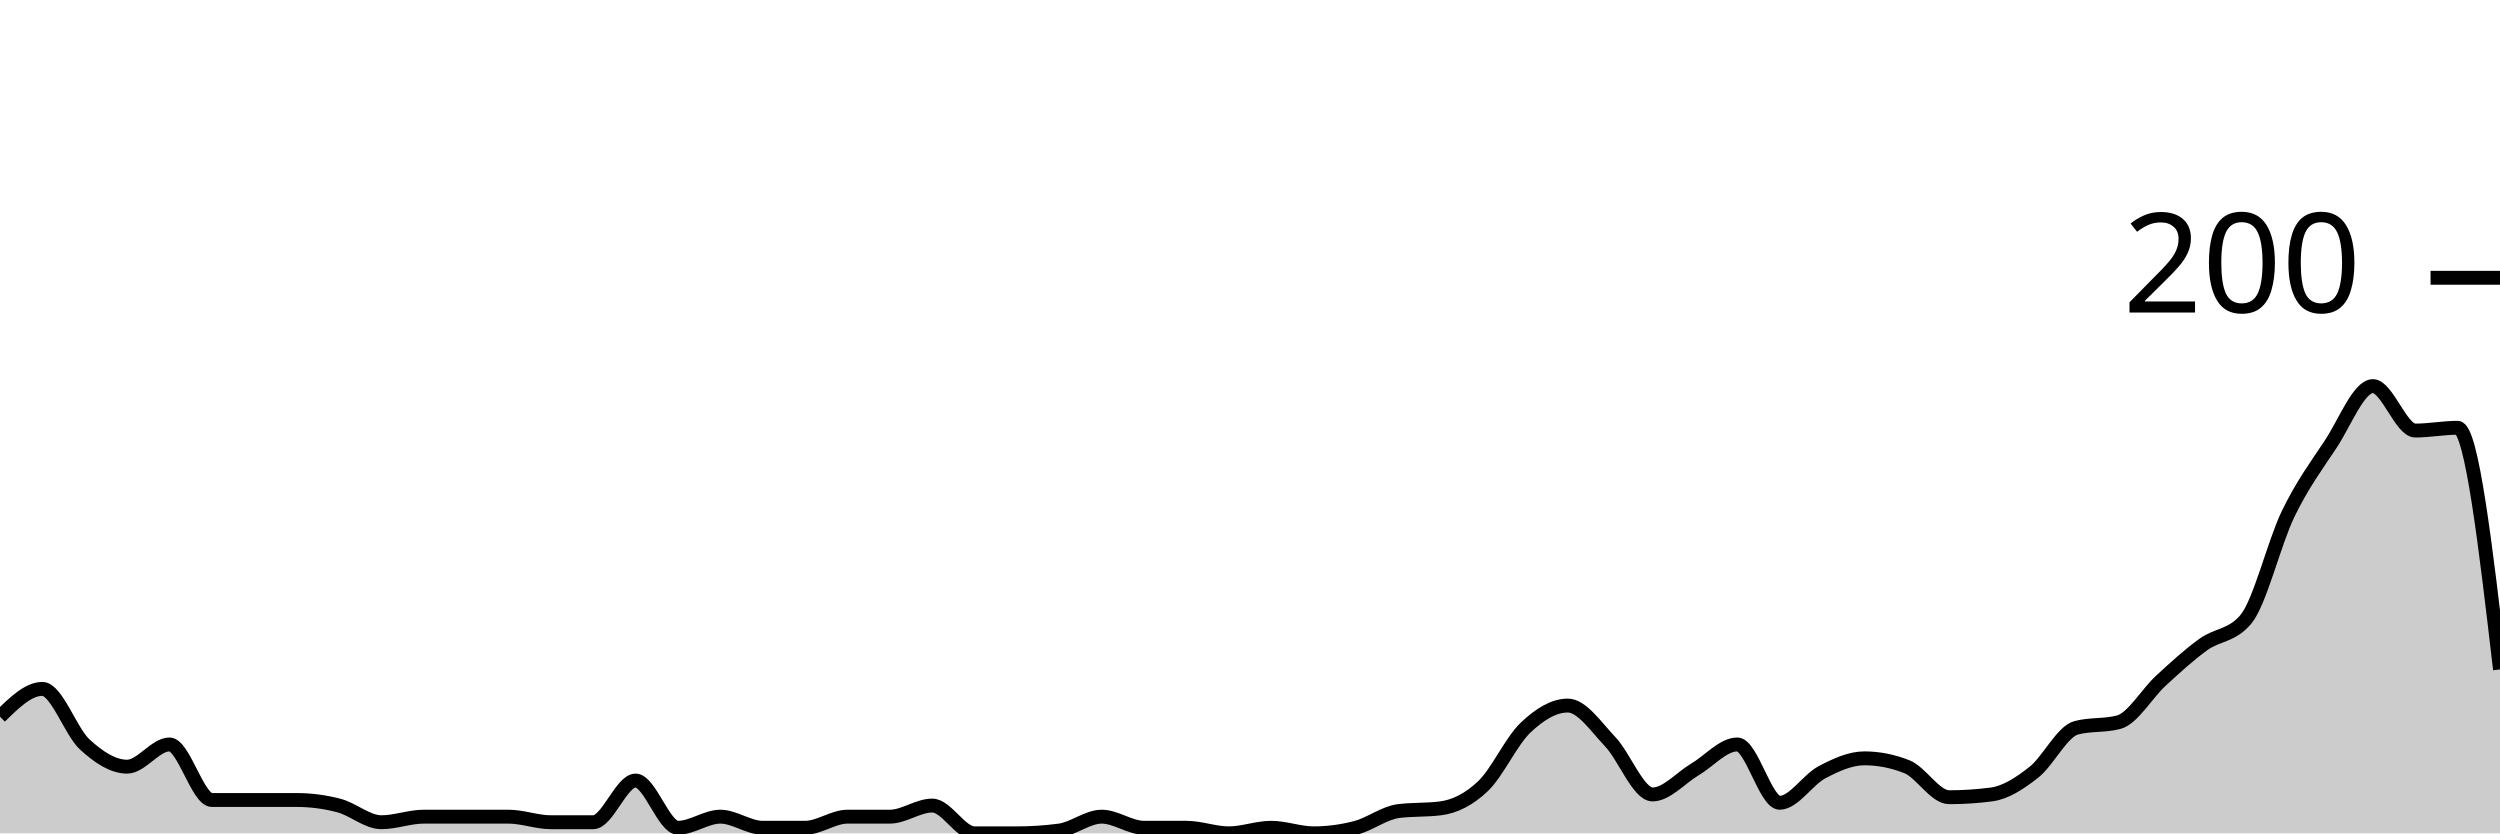
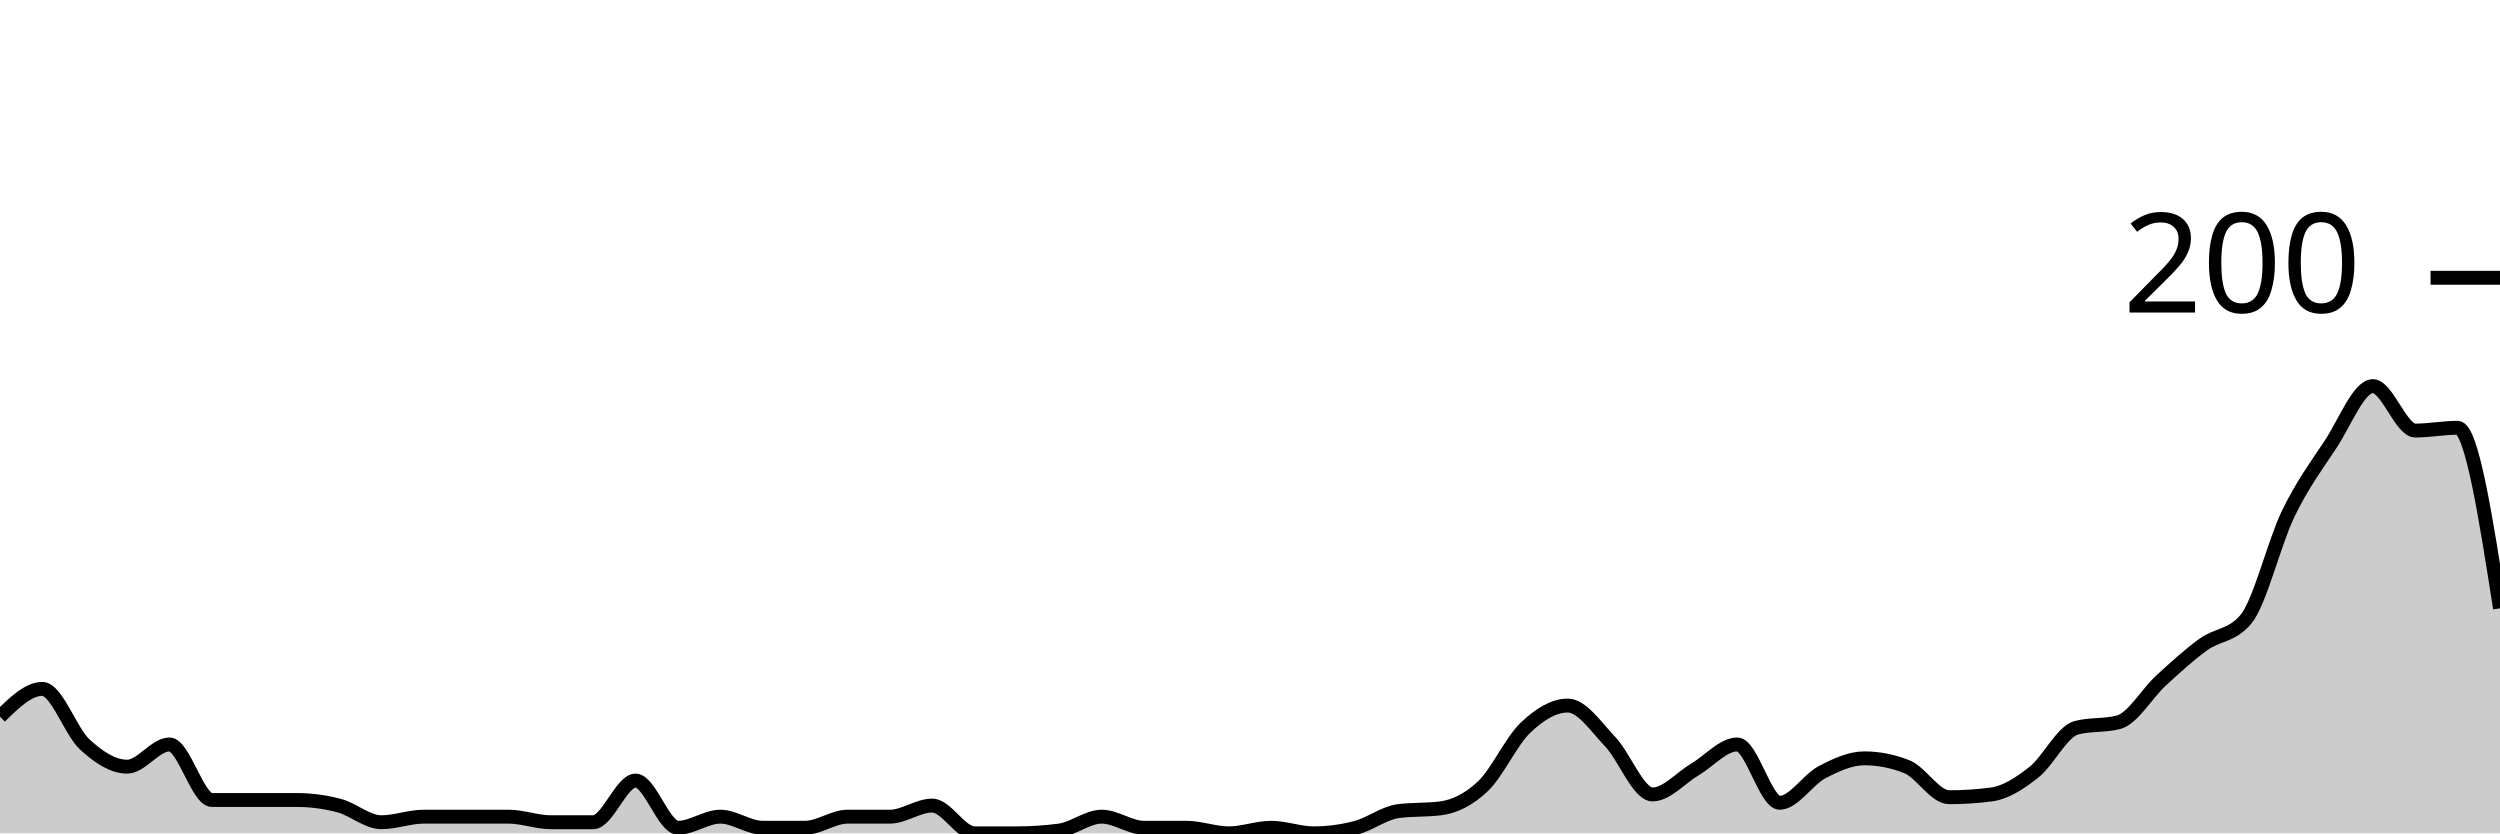
<svg xmlns="http://www.w3.org/2000/svg" viewBox="0 0 180 60">
  <g transform="translate(0,20)">
-     <path class="area" fill="rgba(0, 0, 0, 0.2)" d="M0,31.6C1.017,30.6,2.034,29.6,3.051,29.6C4.068,29.6,5.085,32.667,6.102,33.6C7.119,34.533,8.136,35.2,9.153,35.2C10.169,35.2,11.186,33.6,12.203,33.6C13.22,33.6,14.237,37.6,15.254,37.6C16.271,37.6,17.288,37.6,18.305,37.6C19.322,37.6,20.339,37.6,21.356,37.6C22.373,37.6,23.39,37.733,24.407,38C25.424,38.267,26.441,39.2,27.458,39.2C28.475,39.2,29.492,38.8,30.508,38.8C31.525,38.8,32.542,38.8,33.559,38.8C34.576,38.8,35.593,38.8,36.61,38.8C37.627,38.8,38.644,39.2,39.661,39.2C40.678,39.2,41.695,39.2,42.712,39.2C43.729,39.2,44.746,36.2,45.763,36.2C46.78,36.2,47.797,39.6,48.814,39.6C49.831,39.6,50.847,38.8,51.864,38.8C52.881,38.8,53.898,39.6,54.915,39.6C55.932,39.6,56.949,39.6,57.966,39.6C58.983,39.6,60,38.8,61.017,38.8C62.034,38.8,63.051,38.8,64.068,38.8C65.085,38.8,66.102,38,67.119,38C68.136,38,69.153,40,70.169,40C71.186,40,72.203,40,73.22,40C74.237,40,75.254,39.933,76.271,39.8C77.288,39.667,78.305,38.8,79.322,38.8C80.339,38.8,81.356,39.6,82.373,39.6C83.39,39.6,84.407,39.6,85.424,39.6C86.441,39.6,87.458,40,88.475,40C89.492,40,90.508,39.6,91.525,39.6C92.542,39.6,93.559,40,94.576,40C95.593,40,96.61,39.867,97.627,39.6C98.644,39.333,99.661,38.533,100.678,38.4C101.695,38.267,102.712,38.333,103.729,38.2C104.746,38.067,105.763,37.567,106.78,36.6C107.797,35.633,108.814,33.367,109.831,32.4C110.847,31.433,111.864,30.8,112.881,30.8C113.898,30.8,114.915,32.333,115.932,33.4C116.949,34.467,117.966,37.2,118.983,37.2C120,37.2,121.017,36,122.034,35.4C123.051,34.8,124.068,33.6,125.085,33.6C126.102,33.6,127.119,37.8,128.136,37.8C129.153,37.8,130.169,36.133,131.186,35.6C132.203,35.067,133.22,34.6,134.237,34.6C135.254,34.6,136.271,34.8,137.288,35.2C138.305,35.6,139.322,37.4,140.339,37.4C141.356,37.4,142.373,37.333,143.39,37.2C144.407,37.067,145.424,36.4,146.441,35.6C147.458,34.8,148.475,32.667,149.492,32.4C150.508,32.133,151.525,32.267,152.542,32C153.559,31.733,154.576,29.933,155.593,29C156.61,28.067,157.627,27.133,158.644,26.4C159.661,25.667,160.678,25.8,161.695,24.6C162.712,23.4,163.729,19.1,164.746,17C165.763,14.9,166.78,13.533,167.797,12C168.814,10.467,169.831,7.8,170.847,7.8C171.864,7.8,172.881,11,173.898,11C174.915,11,175.932,10.8,176.949,10.8C177.966,10.8,178.983,19.5,180,28.2L180,40C178.983,40,177.966,40,176.949,40C175.932,40,174.915,40,173.898,40C172.881,40,171.864,40,170.847,40C169.831,40,168.814,40,167.797,40C166.78,40,165.763,40,164.746,40C163.729,40,162.712,40,161.695,40C160.678,40,159.661,40,158.644,40C157.627,40,156.61,40,155.593,40C154.576,40,153.559,40,152.542,40C151.525,40,150.508,40,149.492,40C148.475,40,147.458,40,146.441,40C145.424,40,144.407,40,143.39,40C142.373,40,141.356,40,140.339,40C139.322,40,138.305,40,137.288,40C136.271,40,135.254,40,134.237,40C133.22,40,132.203,40,131.186,40C130.169,40,129.153,40,128.136,40C127.119,40,126.102,40,125.085,40C124.068,40,123.051,40,122.034,40C121.017,40,120,40,118.983,40C117.966,40,116.949,40,115.932,40C114.915,40,113.898,40,112.881,40C111.864,40,110.847,40,109.831,40C108.814,40,107.797,40,106.78,40C105.763,40,104.746,40,103.729,40C102.712,40,101.695,40,100.678,40C99.661,40,98.644,40,97.627,40C96.61,40,95.593,40,94.576,40C93.559,40,92.542,40,91.525,40C90.508,40,89.492,40,88.475,40C87.458,40,86.441,40,85.424,40C84.407,40,83.39,40,82.373,40C81.356,40,80.339,40,79.322,40C78.305,40,77.288,40,76.271,40C75.254,40,74.237,40,73.22,40C72.203,40,71.186,40,70.169,40C69.153,40,68.136,40,67.119,40C66.102,40,65.085,40,64.068,40C63.051,40,62.034,40,61.017,40C60,40,58.983,40,57.966,40C56.949,40,55.932,40,54.915,40C53.898,40,52.881,40,51.864,40C50.847,40,49.831,40,48.814,40C47.797,40,46.78,40,45.763,40C44.746,40,43.729,40,42.712,40C41.695,40,40.678,40,39.661,40C38.644,40,37.627,40,36.61,40C35.593,40,34.576,40,33.559,40C32.542,40,31.525,40,30.508,40C29.492,40,28.475,40,27.458,40C26.441,40,25.424,40,24.407,40C23.39,40,22.373,40,21.356,40C20.339,40,19.322,40,18.305,40C17.288,40,16.271,40,15.254,40C14.237,40,13.22,40,12.203,40C11.186,40,10.169,40,9.153,40C8.136,40,7.119,40,6.102,40C5.085,40,4.068,40,3.051,40C2.034,40,1.017,40,0,40Z" />
-     <path class="line" stroke="black" fill="none" d="M0,31.6C1.017,30.6,2.034,29.6,3.051,29.6C4.068,29.6,5.085,32.667,6.102,33.6C7.119,34.533,8.136,35.2,9.153,35.2C10.169,35.2,11.186,33.6,12.203,33.6C13.22,33.6,14.237,37.6,15.254,37.6C16.271,37.6,17.288,37.6,18.305,37.6C19.322,37.6,20.339,37.6,21.356,37.6C22.373,37.6,23.39,37.733,24.407,38C25.424,38.267,26.441,39.2,27.458,39.2C28.475,39.2,29.492,38.8,30.508,38.8C31.525,38.8,32.542,38.8,33.559,38.8C34.576,38.8,35.593,38.8,36.61,38.8C37.627,38.8,38.644,39.2,39.661,39.2C40.678,39.2,41.695,39.2,42.712,39.2C43.729,39.2,44.746,36.2,45.763,36.2C46.78,36.2,47.797,39.6,48.814,39.6C49.831,39.6,50.847,38.8,51.864,38.8C52.881,38.8,53.898,39.6,54.915,39.6C55.932,39.6,56.949,39.6,57.966,39.6C58.983,39.6,60,38.8,61.017,38.8C62.034,38.8,63.051,38.8,64.068,38.8C65.085,38.8,66.102,38,67.119,38C68.136,38,69.153,40,70.169,40C71.186,40,72.203,40,73.22,40C74.237,40,75.254,39.933,76.271,39.8C77.288,39.667,78.305,38.8,79.322,38.8C80.339,38.8,81.356,39.6,82.373,39.6C83.39,39.6,84.407,39.6,85.424,39.6C86.441,39.6,87.458,40,88.475,40C89.492,40,90.508,39.6,91.525,39.6C92.542,39.6,93.559,40,94.576,40C95.593,40,96.61,39.867,97.627,39.6C98.644,39.333,99.661,38.533,100.678,38.4C101.695,38.267,102.712,38.333,103.729,38.2C104.746,38.067,105.763,37.567,106.78,36.6C107.797,35.633,108.814,33.367,109.831,32.4C110.847,31.433,111.864,30.8,112.881,30.8C113.898,30.8,114.915,32.333,115.932,33.4C116.949,34.467,117.966,37.2,118.983,37.2C120,37.2,121.017,36,122.034,35.4C123.051,34.8,124.068,33.6,125.085,33.6C126.102,33.6,127.119,37.8,128.136,37.8C129.153,37.8,130.169,36.133,131.186,35.6C132.203,35.067,133.22,34.6,134.237,34.6C135.254,34.6,136.271,34.8,137.288,35.2C138.305,35.6,139.322,37.4,140.339,37.4C141.356,37.4,142.373,37.333,143.39,37.2C144.407,37.067,145.424,36.4,146.441,35.6C147.458,34.8,148.475,32.667,149.492,32.4C150.508,32.133,151.525,32.267,152.542,32C153.559,31.733,154.576,29.933,155.593,29C156.61,28.067,157.627,27.133,158.644,26.4C159.661,25.667,160.678,25.8,161.695,24.6C162.712,23.4,163.729,19.1,164.746,17C165.763,14.9,166.78,13.533,167.797,12C168.814,10.467,169.831,7.8,170.847,7.8C171.864,7.8,172.881,11,173.898,11C174.915,11,175.932,10.8,176.949,10.8C177.966,10.8,178.983,19.5,180,28.2" />
+     <path class="area" fill="rgba(0, 0, 0, 0.2)" d="M0,31.6C1.017,30.6,2.034,29.6,3.051,29.6C4.068,29.6,5.085,32.667,6.102,33.6C7.119,34.533,8.136,35.2,9.153,35.2C10.169,35.2,11.186,33.6,12.203,33.6C13.22,33.6,14.237,37.6,15.254,37.6C16.271,37.6,17.288,37.6,18.305,37.6C19.322,37.6,20.339,37.6,21.356,37.6C22.373,37.6,23.39,37.733,24.407,38C25.424,38.267,26.441,39.2,27.458,39.2C28.475,39.2,29.492,38.8,30.508,38.8C31.525,38.8,32.542,38.8,33.559,38.8C34.576,38.8,35.593,38.8,36.61,38.8C37.627,38.8,38.644,39.2,39.661,39.2C40.678,39.2,41.695,39.2,42.712,39.2C43.729,39.2,44.746,36.2,45.763,36.2C46.78,36.2,47.797,39.6,48.814,39.6C49.831,39.6,50.847,38.8,51.864,38.8C52.881,38.8,53.898,39.6,54.915,39.6C55.932,39.6,56.949,39.6,57.966,39.6C58.983,39.6,60,38.8,61.017,38.8C62.034,38.8,63.051,38.8,64.068,38.8C65.085,38.8,66.102,38,67.119,38C68.136,38,69.153,40,70.169,40C71.186,40,72.203,40,73.22,40C74.237,40,75.254,39.933,76.271,39.8C77.288,39.667,78.305,38.8,79.322,38.8C80.339,38.8,81.356,39.6,82.373,39.6C83.39,39.6,84.407,39.6,85.424,39.6C86.441,39.6,87.458,40,88.475,40C89.492,40,90.508,39.6,91.525,39.6C92.542,39.6,93.559,40,94.576,40C95.593,40,96.61,39.867,97.627,39.6C98.644,39.333,99.661,38.533,100.678,38.4C101.695,38.267,102.712,38.333,103.729,38.2C104.746,38.067,105.763,37.567,106.78,36.6C107.797,35.633,108.814,33.367,109.831,32.4C110.847,31.433,111.864,30.8,112.881,30.8C113.898,30.8,114.915,32.333,115.932,33.4C116.949,34.467,117.966,37.2,118.983,37.2C120,37.2,121.017,36,122.034,35.4C123.051,34.8,124.068,33.6,125.085,33.6C126.102,33.6,127.119,37.8,128.136,37.8C129.153,37.8,130.169,36.133,131.186,35.6C132.203,35.067,133.22,34.6,134.237,34.6C135.254,34.6,136.271,34.8,137.288,35.2C138.305,35.6,139.322,37.4,140.339,37.4C141.356,37.4,142.373,37.333,143.39,37.2C144.407,37.067,145.424,36.4,146.441,35.6C147.458,34.8,148.475,32.667,149.492,32.4C150.508,32.133,151.525,32.267,152.542,32C153.559,31.733,154.576,29.933,155.593,29C156.61,28.067,157.627,27.133,158.644,26.4C159.661,25.667,160.678,25.8,161.695,24.6C162.712,23.4,163.729,19.1,164.746,17C165.763,14.9,166.78,13.533,167.797,12C168.814,10.467,169.831,7.8,170.847,7.8C171.864,7.8,172.881,11,173.898,11C174.915,11,175.932,10.8,176.949,10.8C177.966,10.8,178.983,17.3,180,23.8L180,40C178.983,40,177.966,40,176.949,40C175.932,40,174.915,40,173.898,40C172.881,40,171.864,40,170.847,40C169.831,40,168.814,40,167.797,40C166.78,40,165.763,40,164.746,40C163.729,40,162.712,40,161.695,40C160.678,40,159.661,40,158.644,40C157.627,40,156.61,40,155.593,40C154.576,40,153.559,40,152.542,40C151.525,40,150.508,40,149.492,40C148.475,40,147.458,40,146.441,40C145.424,40,144.407,40,143.39,40C142.373,40,141.356,40,140.339,40C139.322,40,138.305,40,137.288,40C136.271,40,135.254,40,134.237,40C133.22,40,132.203,40,131.186,40C130.169,40,129.153,40,128.136,40C127.119,40,126.102,40,125.085,40C124.068,40,123.051,40,122.034,40C121.017,40,120,40,118.983,40C117.966,40,116.949,40,115.932,40C114.915,40,113.898,40,112.881,40C111.864,40,110.847,40,109.831,40C108.814,40,107.797,40,106.78,40C105.763,40,104.746,40,103.729,40C102.712,40,101.695,40,100.678,40C99.661,40,98.644,40,97.627,40C96.61,40,95.593,40,94.576,40C93.559,40,92.542,40,91.525,40C90.508,40,89.492,40,88.475,40C87.458,40,86.441,40,85.424,40C84.407,40,83.39,40,82.373,40C81.356,40,80.339,40,79.322,40C78.305,40,77.288,40,76.271,40C75.254,40,74.237,40,73.22,40C72.203,40,71.186,40,70.169,40C69.153,40,68.136,40,67.119,40C66.102,40,65.085,40,64.068,40C63.051,40,62.034,40,61.017,40C60,40,58.983,40,57.966,40C56.949,40,55.932,40,54.915,40C53.898,40,52.881,40,51.864,40C50.847,40,49.831,40,48.814,40C47.797,40,46.78,40,45.763,40C44.746,40,43.729,40,42.712,40C41.695,40,40.678,40,39.661,40C38.644,40,37.627,40,36.61,40C35.593,40,34.576,40,33.559,40C32.542,40,31.525,40,30.508,40C29.492,40,28.475,40,27.458,40C26.441,40,25.424,40,24.407,40C23.39,40,22.373,40,21.356,40C20.339,40,19.322,40,18.305,40C17.288,40,16.271,40,15.254,40C14.237,40,13.22,40,12.203,40C11.186,40,10.169,40,9.153,40C8.136,40,7.119,40,6.102,40C5.085,40,4.068,40,3.051,40C2.034,40,1.017,40,0,40Z" />
+     <path class="line" stroke="black" fill="none" d="M0,31.6C1.017,30.6,2.034,29.6,3.051,29.6C4.068,29.6,5.085,32.667,6.102,33.6C7.119,34.533,8.136,35.2,9.153,35.2C10.169,35.2,11.186,33.6,12.203,33.6C13.22,33.6,14.237,37.6,15.254,37.6C16.271,37.6,17.288,37.6,18.305,37.6C19.322,37.6,20.339,37.6,21.356,37.6C22.373,37.6,23.39,37.733,24.407,38C25.424,38.267,26.441,39.2,27.458,39.2C28.475,39.2,29.492,38.8,30.508,38.8C31.525,38.8,32.542,38.8,33.559,38.8C34.576,38.8,35.593,38.8,36.61,38.8C37.627,38.8,38.644,39.2,39.661,39.2C40.678,39.2,41.695,39.2,42.712,39.2C43.729,39.2,44.746,36.2,45.763,36.2C46.78,36.2,47.797,39.6,48.814,39.6C49.831,39.6,50.847,38.8,51.864,38.8C52.881,38.8,53.898,39.6,54.915,39.6C55.932,39.6,56.949,39.6,57.966,39.6C58.983,39.6,60,38.8,61.017,38.8C62.034,38.8,63.051,38.8,64.068,38.8C65.085,38.8,66.102,38,67.119,38C68.136,38,69.153,40,70.169,40C71.186,40,72.203,40,73.22,40C74.237,40,75.254,39.933,76.271,39.8C77.288,39.667,78.305,38.8,79.322,38.8C80.339,38.8,81.356,39.6,82.373,39.6C83.39,39.6,84.407,39.6,85.424,39.6C86.441,39.6,87.458,40,88.475,40C89.492,40,90.508,39.6,91.525,39.6C92.542,39.6,93.559,40,94.576,40C95.593,40,96.61,39.867,97.627,39.6C98.644,39.333,99.661,38.533,100.678,38.4C101.695,38.267,102.712,38.333,103.729,38.2C104.746,38.067,105.763,37.567,106.78,36.6C107.797,35.633,108.814,33.367,109.831,32.4C110.847,31.433,111.864,30.8,112.881,30.8C113.898,30.8,114.915,32.333,115.932,33.4C116.949,34.467,117.966,37.2,118.983,37.2C120,37.2,121.017,36,122.034,35.4C123.051,34.8,124.068,33.6,125.085,33.6C126.102,33.6,127.119,37.8,128.136,37.8C129.153,37.8,130.169,36.133,131.186,35.6C132.203,35.067,133.22,34.6,134.237,34.6C135.254,34.6,136.271,34.8,137.288,35.2C138.305,35.6,139.322,37.4,140.339,37.4C141.356,37.4,142.373,37.333,143.39,37.2C144.407,37.067,145.424,36.4,146.441,35.6C147.458,34.8,148.475,32.667,149.492,32.4C150.508,32.133,151.525,32.267,152.542,32C153.559,31.733,154.576,29.933,155.593,29C156.61,28.067,157.627,27.133,158.644,26.4C159.661,25.667,160.678,25.8,161.695,24.6C162.712,23.4,163.729,19.1,164.746,17C165.763,14.9,166.78,13.533,167.797,12C168.814,10.467,169.831,7.8,170.847,7.8C171.864,7.8,172.881,11,173.898,11C174.915,11,175.932,10.8,176.949,10.8C177.966,10.8,178.983,17.3,180,23.8" />
    <path class="axis-ceiling" stroke-width="1" stroke="black" fill="none" d="M175,0L180,0" />
    <text class="axis-ceiling-label" font-family="sans-serif" text-anchor="end" font-size="10px" x="170" y="2.5">200</text>
  </g>
</svg>
